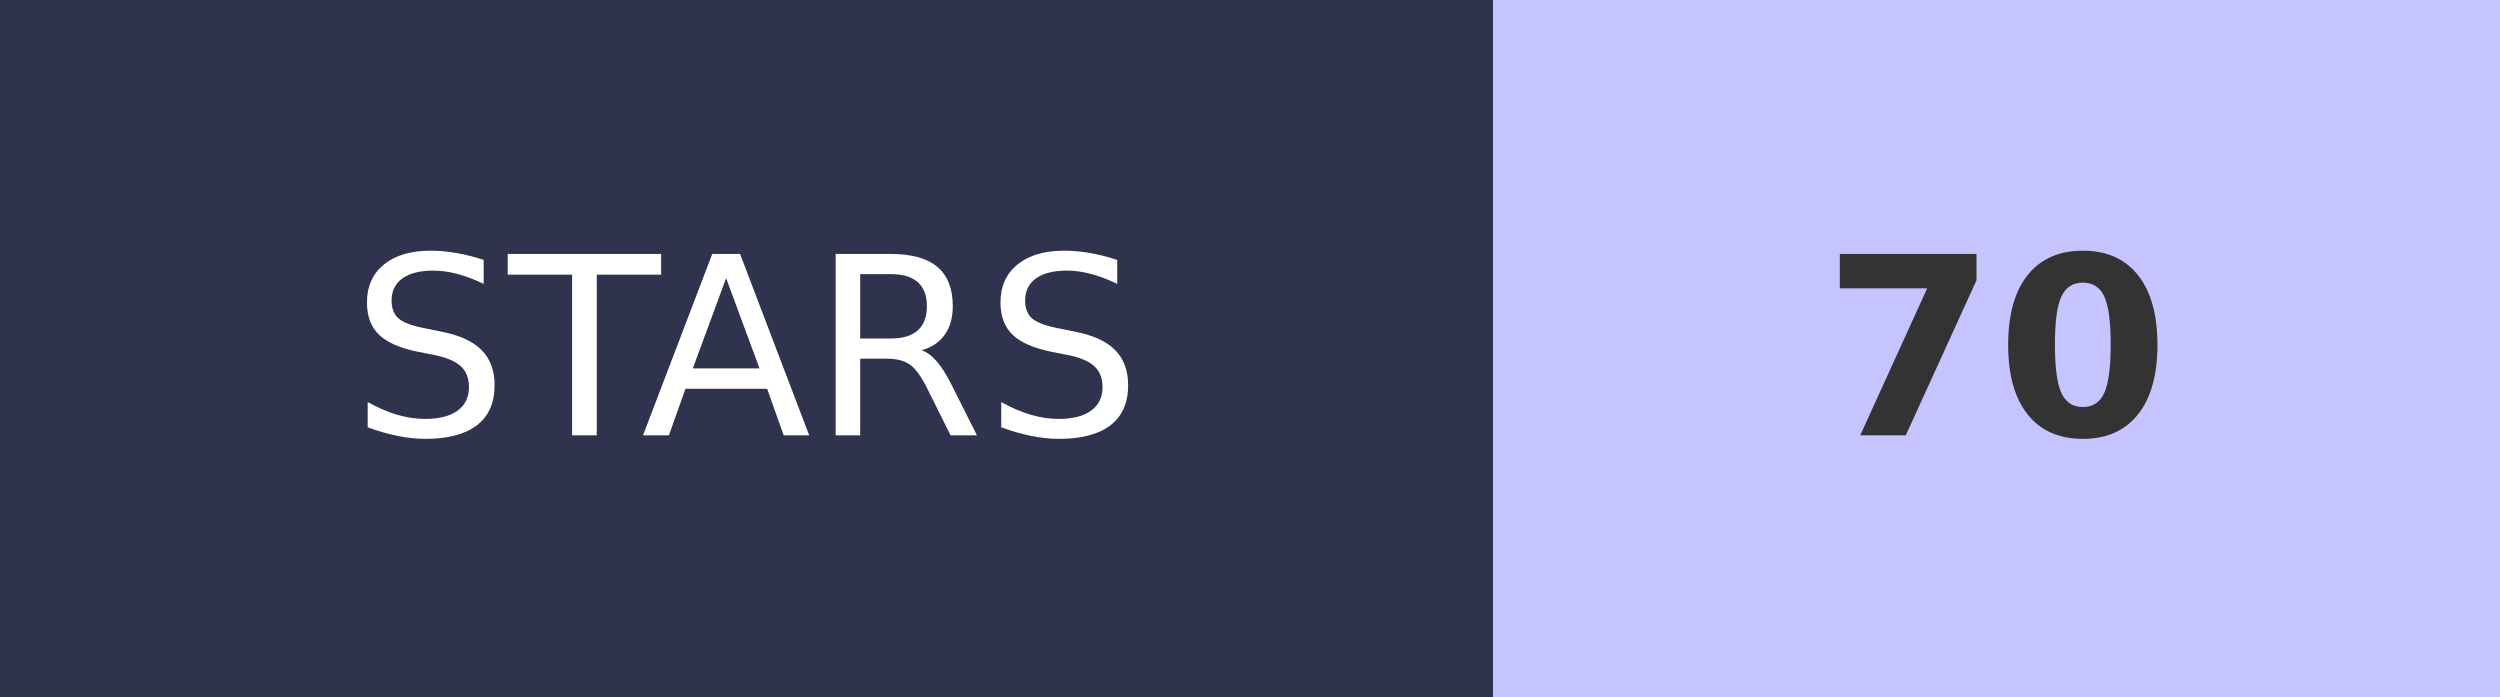
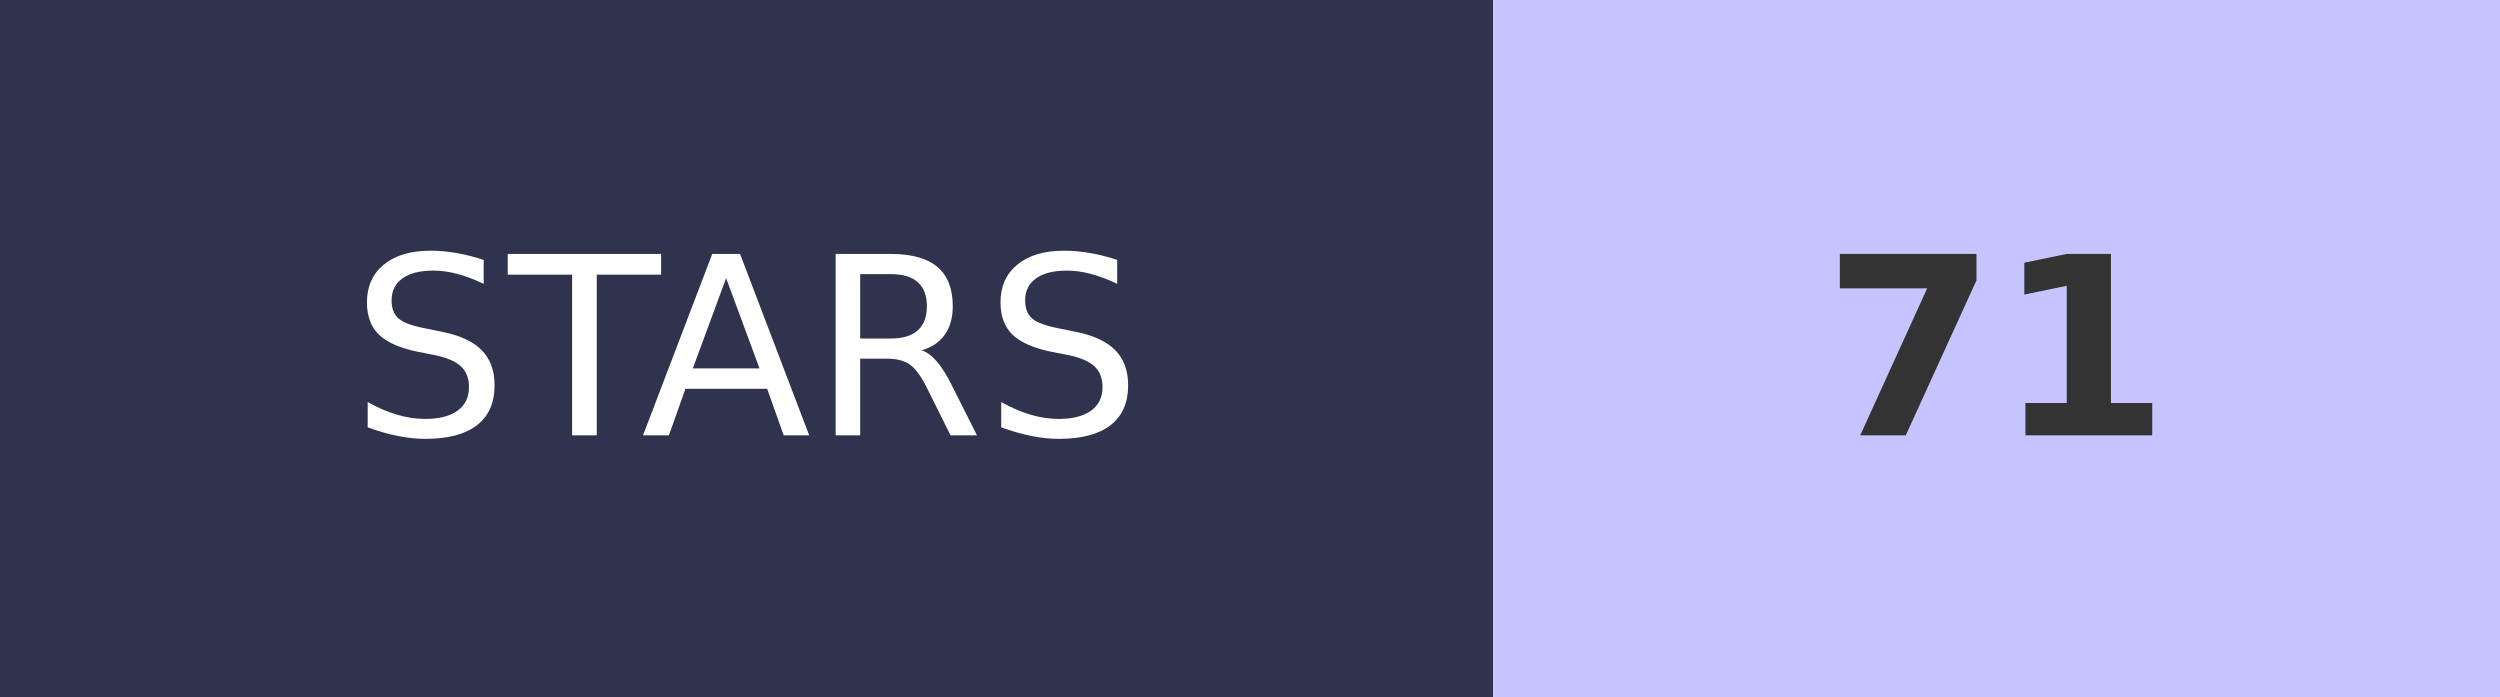
- <svg xmlns="http://www.w3.org/2000/svg" width="100.5" height="28" role="img" aria-label="STARS: 70">
+ <svg xmlns="http://www.w3.org/2000/svg" width="100.5" height="28" role="img" aria-label="STARS: 71">
  <g shape-rendering="crispEdges">
    <rect width="60" height="28" fill="#2F334D" />
    <rect x="60" width="40.5" height="28" fill="#C6C4FF" />
  </g>
  <g fill="#fff" text-anchor="middle" font-family="Verdana,Geneva,DejaVu Sans,sans-serif" text-rendering="geometricPrecision" font-size="100">
    <text transform="scale(.1)" x="300" y="175" textLength="350">STARS</text>
-     <text transform="scale(.1)" x="802.5" y="175" textLength="140" font-weight="bold" fill="#333">70</text>
+     <text transform="scale(.1)" x="802.5" y="175" textLength="140" font-weight="bold" fill="#333">71</text>
  </g>
</svg>
